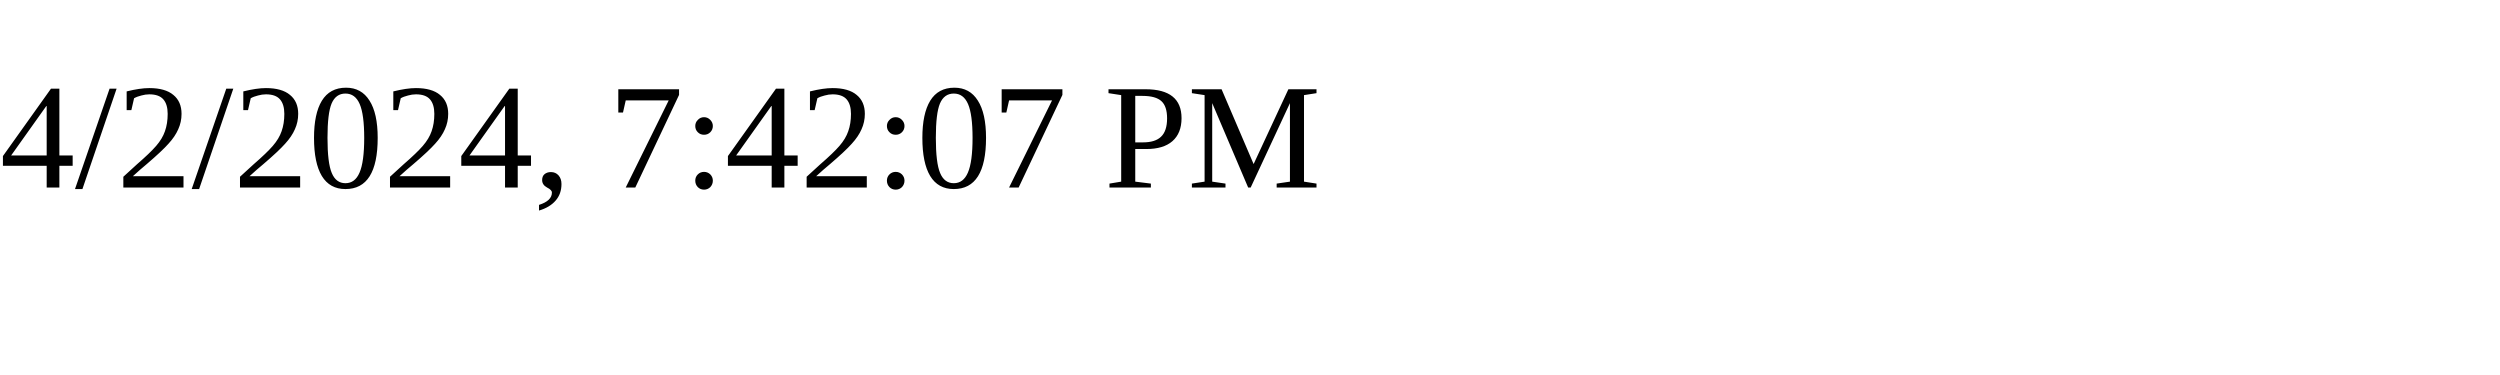
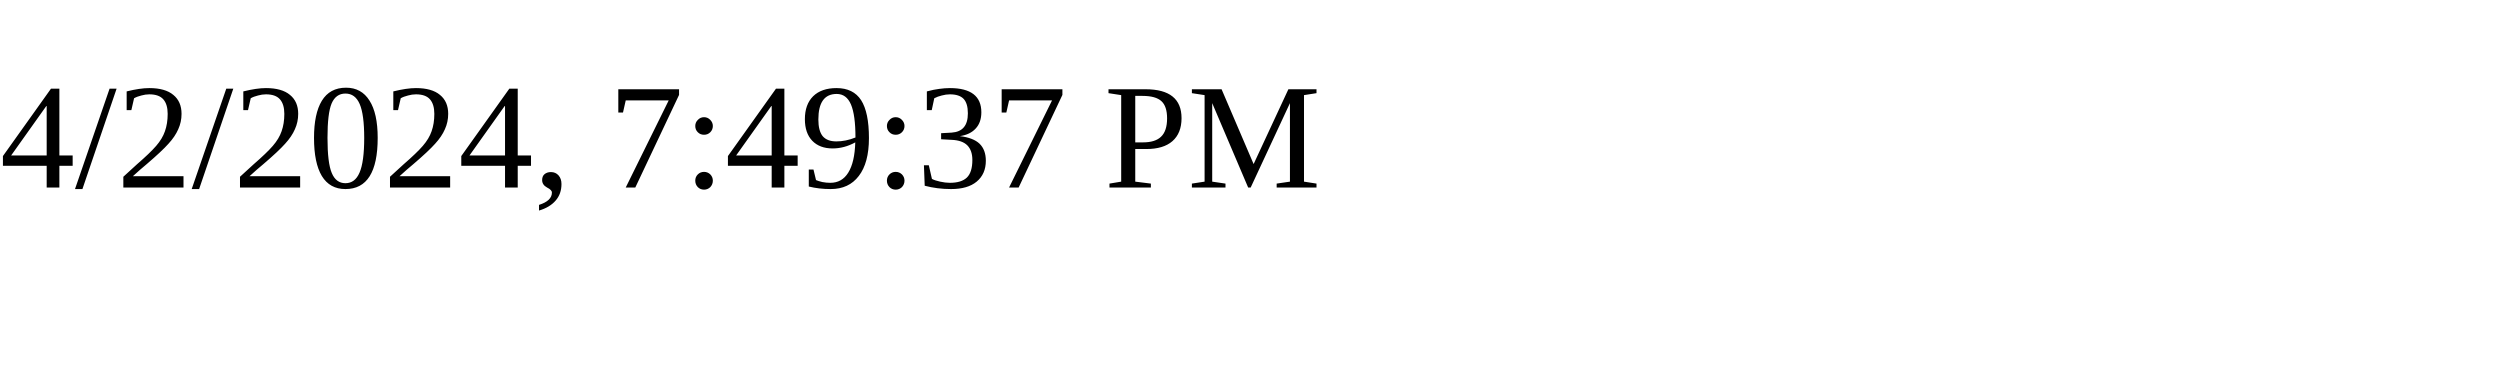
<svg xmlns="http://www.w3.org/2000/svg" height="30" width="200">
-   <text x="0" y="15">4/2/2024, 7:42:07 PM</text>
+   <text x="0" y="15">4/2/2024, 7:49:37 PM</text>
</svg>
